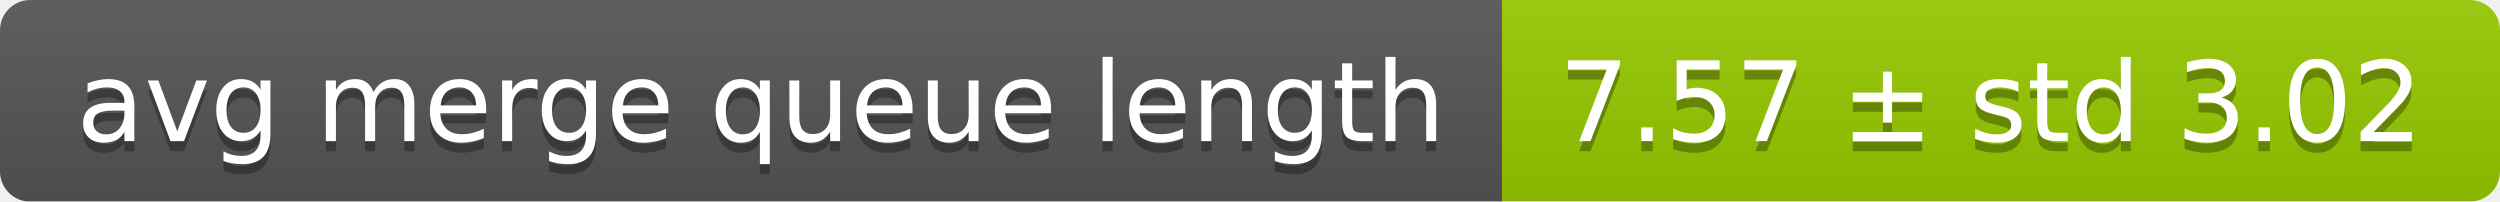
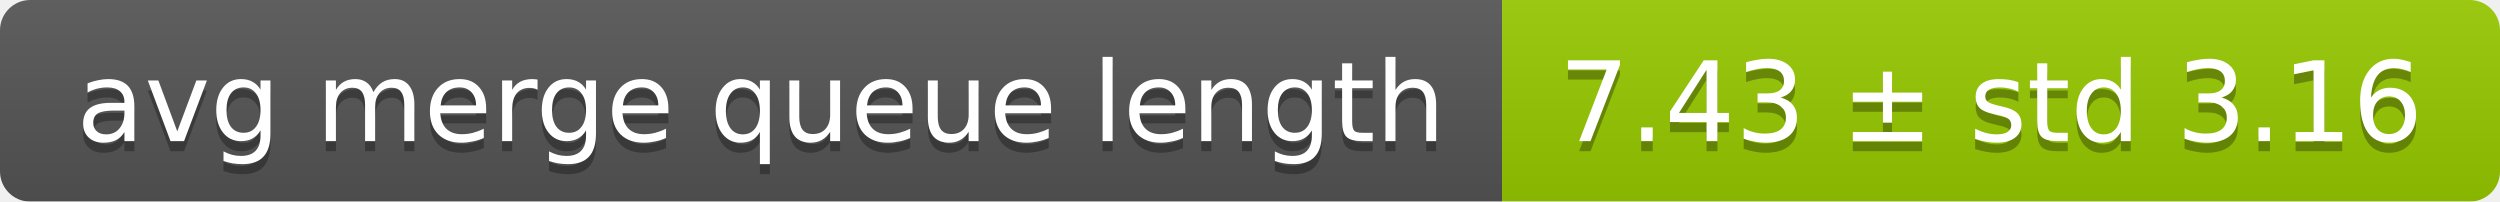
<svg xmlns="http://www.w3.org/2000/svg" width="248" height="20">
  <linearGradient id="smooth" x2="0" y2="100%">
    <stop offset="0" stop-color="#bbb" stop-opacity=".1" />
    <stop offset="1" stop-opacity=".1" />
  </linearGradient>
  <mask id="round">
    <rect width="248" height="20" rx="3" fill="#fff" />
  </mask>
  <g mask="url(#round)">
    <rect width="149" height="20" fill="#555" />
    <rect x="149" width="99" height="20" fill="#97ca00" />
    <rect width="248" height="20" fill="url(#smooth)" />
  </g>
  <g fill="#fff" text-anchor="middle" font-family="DejaVu Sans,Verdana,Geneva,sans-serif" font-size="11">
    <text x="75.5" y="15" fill="#010101" fill-opacity=".3">avg merge queue length</text>
    <text x="75.5" y="14">avg merge queue length</text>
-     <text x="197.5" y="15" fill="#010101" fill-opacity=".3">7.57 ± std 3.02</text>
-     <text x="197.5" y="14">7.57 ± std 3.02</text>
+     <text x="197.5" y="15" fill="#010101" fill-opacity=".3">7.43 ± std 3.16</text>
+     <text x="197.5" y="14">7.43 ± std 3.16</text>
  </g>
</svg>
